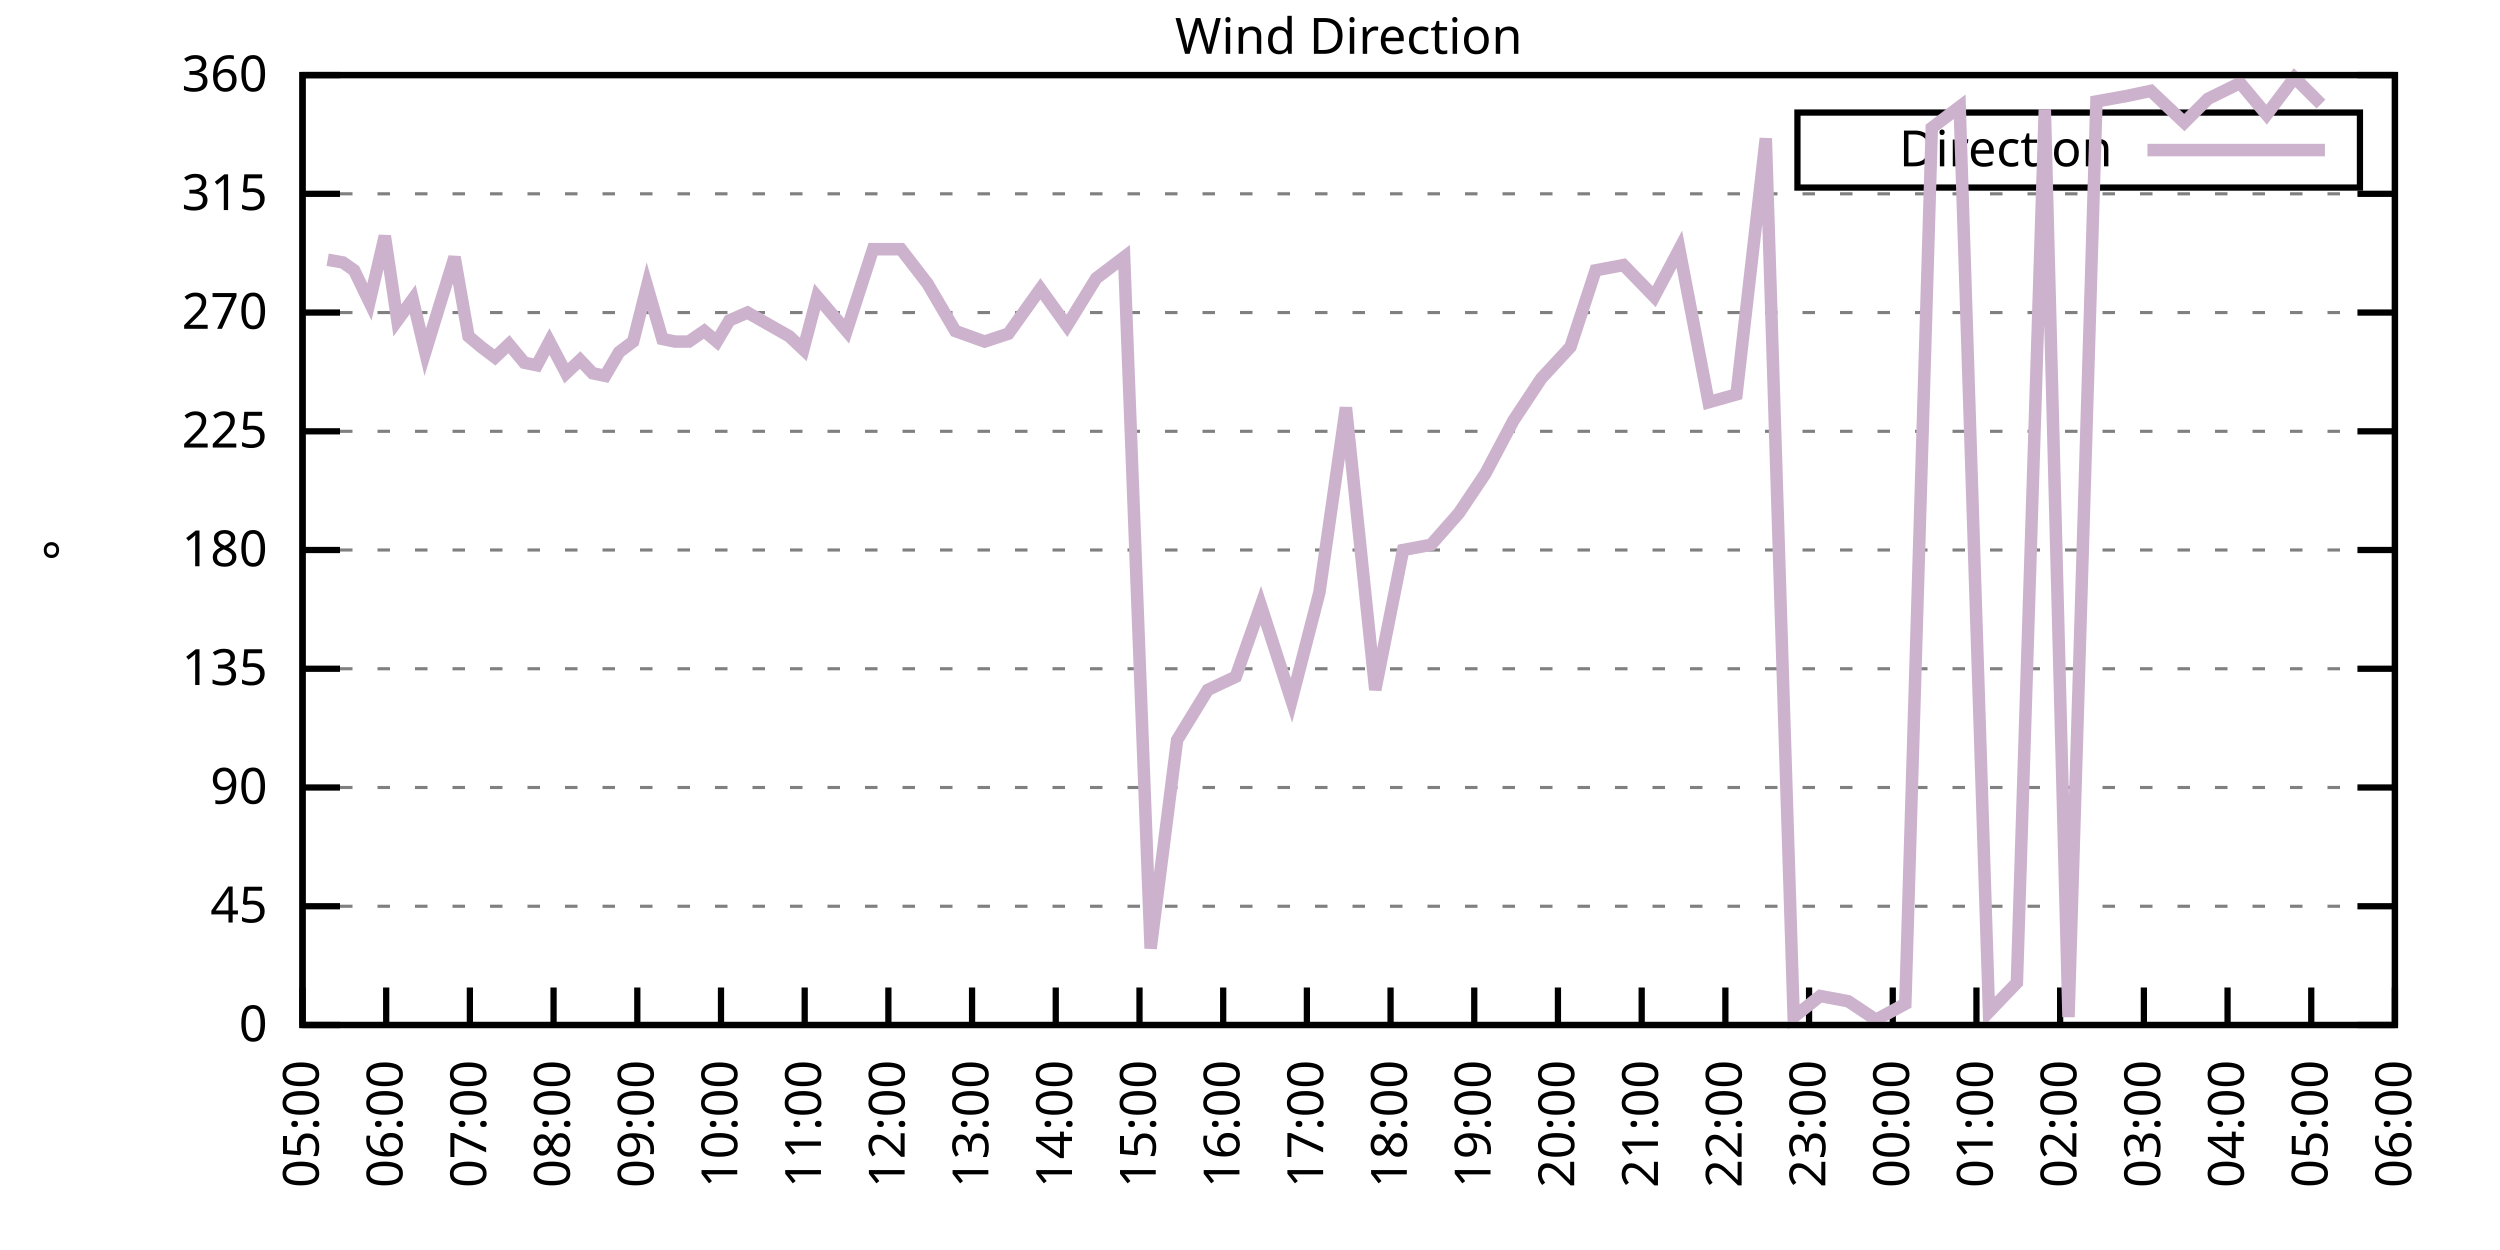
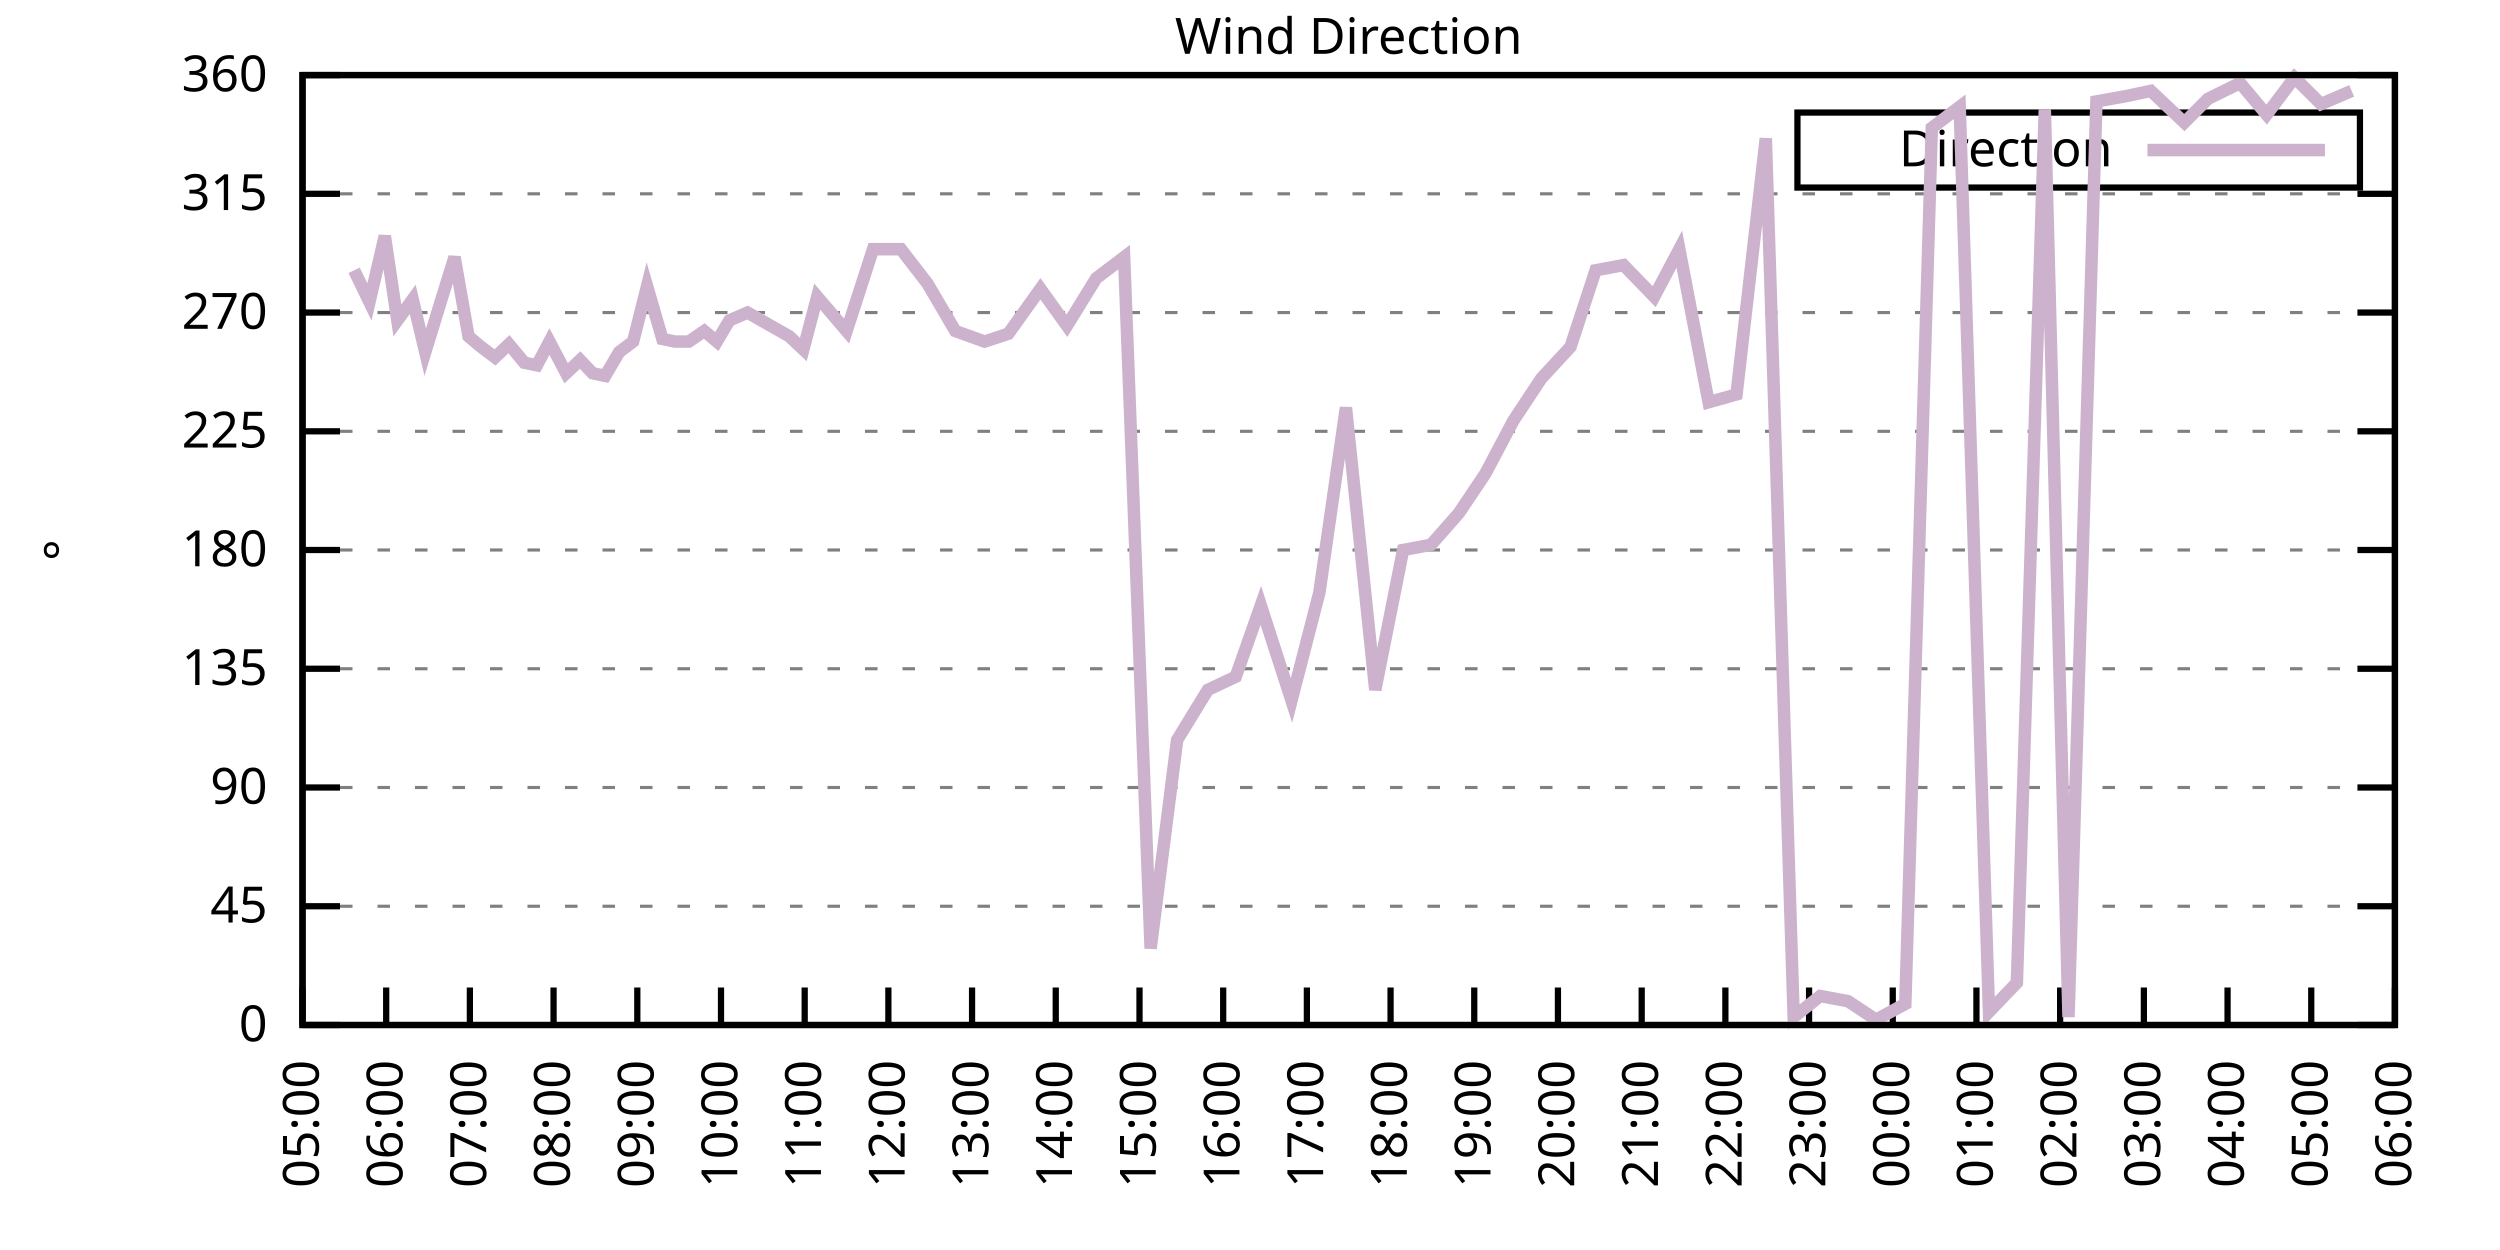
<svg xmlns="http://www.w3.org/2000/svg" xmlns:xlink="http://www.w3.org/1999/xlink" width="400" height="200" viewBox="0 0 400 200">
  <g id="gnuplot_canvas">
    <rect x="0" y="0" width="400" height="200" fill="none" />
    <defs>
      <circle id="gpDot" r="0.5" stroke-width="0.5" stroke="currentColor" />
      <path id="gpPt0" stroke-width="0.333" stroke="currentColor" d="M-1,0 h2 M0,-1 v2" />
      <path id="gpPt1" stroke-width="0.333" stroke="currentColor" d="M-1,-1 L1,1 M1,-1 L-1,1" />
      <path id="gpPt2" stroke-width="0.333" stroke="currentColor" d="M-1,0 L1,0 M0,-1 L0,1 M-1,-1 L1,1 M-1,1 L1,-1" />
      <rect id="gpPt3" stroke-width="0.333" stroke="currentColor" x="-1" y="-1" width="2" height="2" />
      <rect id="gpPt4" stroke-width="0.333" stroke="currentColor" fill="currentColor" x="-1" y="-1" width="2" height="2" />
      <circle id="gpPt5" stroke-width="0.333" stroke="currentColor" cx="0" cy="0" r="1" />
      <use xlink:href="#gpPt5" id="gpPt6" fill="currentColor" stroke="none" />
      <path id="gpPt7" stroke-width="0.333" stroke="currentColor" d="M0,-1.33 L-1.33,0.67 L1.33,0.67 z" />
      <use xlink:href="#gpPt7" id="gpPt8" fill="currentColor" stroke="none" />
      <use xlink:href="#gpPt7" id="gpPt9" stroke="currentColor" transform="rotate(180)" />
      <use xlink:href="#gpPt9" id="gpPt10" fill="currentColor" stroke="none" />
      <use xlink:href="#gpPt3" id="gpPt11" stroke="currentColor" transform="rotate(45)" />
      <use xlink:href="#gpPt11" id="gpPt12" fill="currentColor" stroke="none" />
      <path id="gpPt13" stroke-width="0.333" stroke="currentColor" d="M0,1.330 L1.265,0.411 L0.782,-1.067 L-0.782,-1.076 L-1.265,0.411 z" />
      <use xlink:href="#gpPt13" id="gpPt14" fill="currentColor" stroke="none" />
      <filter id="textbox" filterUnits="objectBoundingBox" x="0" y="0" height="1" width="1">
        <feFlood flood-color="white" flood-opacity="1" result="bgnd" />
        <feComposite in="SourceGraphic" in2="bgnd" operator="atop" />
      </filter>
      <filter id="greybox" filterUnits="objectBoundingBox" x="0" y="0" height="1" width="1">
        <feFlood flood-color="lightgrey" flood-opacity="1" result="grey" />
        <feComposite in="SourceGraphic" in2="grey" operator="atop" />
      </filter>
    </defs>
    <g fill="none" color="white" stroke="currentColor" stroke-width="1.00" stroke-linecap="butt" stroke-linejoin="miter">
</g>
    <g fill="none" color="black" stroke="currentColor" stroke-width="1.00" stroke-linecap="butt" stroke-linejoin="miter">
      <g stroke="none" shape-rendering="crispEdges">
        <polygon fill="rgb(255, 255, 255)" points="48.40,164.00 383.18,164.00 383.18,12.02 48.40,12.02 " />
      </g>
    </g>
    <g fill="none" color="black" stroke="currentColor" stroke-width="1.00" stroke-linecap="butt" stroke-linejoin="miter">
</g>
    <g fill="none" color="black" stroke="black" stroke-width="0.50" stroke-linecap="butt" stroke-linejoin="miter">
</g>
    <g fill="none" color="gray" stroke="currentColor" stroke-width="0.50" stroke-linecap="butt" stroke-linejoin="miter">
      <path stroke="gray" stroke-dasharray="2,4" class="gridline" d="M48.40,164.00 L383.19,164.00  " />
    </g>
    <g fill="none" color="gray" stroke="gray" stroke-width="1.00" stroke-linecap="butt" stroke-linejoin="miter">
</g>
    <g fill="none" color="black" stroke="currentColor" stroke-width="1.00" stroke-linecap="butt" stroke-linejoin="miter">
      <path stroke="black" d="M48.40,164.00 L54.40,164.00 M383.19,164.00 L377.19,164.00  " />
      <g transform="translate(42.80,166.60)" stroke="none" fill="black" font-family="Sans" font-size="8.00" text-anchor="end">
        <text>
          <tspan font-family="Sans"> 0</tspan>
        </text>
      </g>
    </g>
    <g fill="none" color="black" stroke="currentColor" stroke-width="1.00" stroke-linecap="butt" stroke-linejoin="miter">
</g>
    <g fill="none" color="black" stroke="black" stroke-width="0.50" stroke-linecap="butt" stroke-linejoin="miter">
</g>
    <g fill="none" color="gray" stroke="currentColor" stroke-width="0.50" stroke-linecap="butt" stroke-linejoin="miter">
      <path stroke="gray" stroke-dasharray="2,4" class="gridline" d="M48.40,145.00 L383.19,145.00  " />
    </g>
    <g fill="none" color="gray" stroke="gray" stroke-width="1.00" stroke-linecap="butt" stroke-linejoin="miter">
</g>
    <g fill="none" color="black" stroke="currentColor" stroke-width="1.00" stroke-linecap="butt" stroke-linejoin="miter">
      <path stroke="black" d="M48.40,145.00 L54.40,145.00 M383.19,145.00 L377.19,145.00  " />
      <g transform="translate(42.80,147.60)" stroke="none" fill="black" font-family="Sans" font-size="8.00" text-anchor="end">
        <text>
          <tspan font-family="Sans"> 45</tspan>
        </text>
      </g>
    </g>
    <g fill="none" color="black" stroke="currentColor" stroke-width="1.00" stroke-linecap="butt" stroke-linejoin="miter">
</g>
    <g fill="none" color="black" stroke="black" stroke-width="0.50" stroke-linecap="butt" stroke-linejoin="miter">
</g>
    <g fill="none" color="gray" stroke="currentColor" stroke-width="0.50" stroke-linecap="butt" stroke-linejoin="miter">
      <path stroke="gray" stroke-dasharray="2,4" class="gridline" d="M48.40,126.00 L383.19,126.00  " />
    </g>
    <g fill="none" color="gray" stroke="gray" stroke-width="1.00" stroke-linecap="butt" stroke-linejoin="miter">
</g>
    <g fill="none" color="black" stroke="currentColor" stroke-width="1.00" stroke-linecap="butt" stroke-linejoin="miter">
      <path stroke="black" d="M48.40,126.00 L54.40,126.00 M383.19,126.00 L377.19,126.00  " />
      <g transform="translate(42.80,128.60)" stroke="none" fill="black" font-family="Sans" font-size="8.00" text-anchor="end">
        <text>
          <tspan font-family="Sans"> 90</tspan>
        </text>
      </g>
    </g>
    <g fill="none" color="black" stroke="currentColor" stroke-width="1.00" stroke-linecap="butt" stroke-linejoin="miter">
</g>
    <g fill="none" color="black" stroke="black" stroke-width="0.50" stroke-linecap="butt" stroke-linejoin="miter">
</g>
    <g fill="none" color="gray" stroke="currentColor" stroke-width="0.50" stroke-linecap="butt" stroke-linejoin="miter">
      <path stroke="gray" stroke-dasharray="2,4" class="gridline" d="M48.40,107.00 L383.19,107.00  " />
    </g>
    <g fill="none" color="gray" stroke="gray" stroke-width="1.00" stroke-linecap="butt" stroke-linejoin="miter">
</g>
    <g fill="none" color="black" stroke="currentColor" stroke-width="1.00" stroke-linecap="butt" stroke-linejoin="miter">
      <path stroke="black" d="M48.40,107.00 L54.40,107.00 M383.19,107.00 L377.19,107.00  " />
      <g transform="translate(42.80,109.60)" stroke="none" fill="black" font-family="Sans" font-size="8.00" text-anchor="end">
        <text>
          <tspan font-family="Sans"> 135</tspan>
        </text>
      </g>
    </g>
    <g fill="none" color="black" stroke="currentColor" stroke-width="1.00" stroke-linecap="butt" stroke-linejoin="miter">
</g>
    <g fill="none" color="black" stroke="black" stroke-width="0.50" stroke-linecap="butt" stroke-linejoin="miter">
</g>
    <g fill="none" color="gray" stroke="currentColor" stroke-width="0.50" stroke-linecap="butt" stroke-linejoin="miter">
      <path stroke="gray" stroke-dasharray="2,4" class="gridline" d="M48.40,88.00 L383.19,88.00  " />
    </g>
    <g fill="none" color="gray" stroke="gray" stroke-width="1.00" stroke-linecap="butt" stroke-linejoin="miter">
</g>
    <g fill="none" color="black" stroke="currentColor" stroke-width="1.00" stroke-linecap="butt" stroke-linejoin="miter">
      <path stroke="black" d="M48.40,88.00 L54.40,88.00 M383.19,88.00 L377.19,88.00  " />
      <g transform="translate(42.80,90.60)" stroke="none" fill="black" font-family="Sans" font-size="8.00" text-anchor="end">
        <text>
          <tspan font-family="Sans"> 180</tspan>
        </text>
      </g>
    </g>
    <g fill="none" color="black" stroke="currentColor" stroke-width="1.00" stroke-linecap="butt" stroke-linejoin="miter">
</g>
    <g fill="none" color="black" stroke="black" stroke-width="0.50" stroke-linecap="butt" stroke-linejoin="miter">
</g>
    <g fill="none" color="gray" stroke="currentColor" stroke-width="0.50" stroke-linecap="butt" stroke-linejoin="miter">
      <path stroke="gray" stroke-dasharray="2,4" class="gridline" d="M48.40,69.01 L383.19,69.01  " />
    </g>
    <g fill="none" color="gray" stroke="gray" stroke-width="1.00" stroke-linecap="butt" stroke-linejoin="miter">
</g>
    <g fill="none" color="black" stroke="currentColor" stroke-width="1.00" stroke-linecap="butt" stroke-linejoin="miter">
      <path stroke="black" d="M48.40,69.01 L54.40,69.01 M383.19,69.01 L377.19,69.01  " />
      <g transform="translate(42.80,71.61)" stroke="none" fill="black" font-family="Sans" font-size="8.00" text-anchor="end">
        <text>
          <tspan font-family="Sans"> 225</tspan>
        </text>
      </g>
    </g>
    <g fill="none" color="black" stroke="currentColor" stroke-width="1.00" stroke-linecap="butt" stroke-linejoin="miter">
</g>
    <g fill="none" color="black" stroke="black" stroke-width="0.50" stroke-linecap="butt" stroke-linejoin="miter">
</g>
    <g fill="none" color="gray" stroke="currentColor" stroke-width="0.50" stroke-linecap="butt" stroke-linejoin="miter">
      <path stroke="gray" stroke-dasharray="2,4" class="gridline" d="M48.40,50.01 L383.19,50.01  " />
    </g>
    <g fill="none" color="gray" stroke="gray" stroke-width="1.00" stroke-linecap="butt" stroke-linejoin="miter">
</g>
    <g fill="none" color="black" stroke="currentColor" stroke-width="1.00" stroke-linecap="butt" stroke-linejoin="miter">
      <path stroke="black" d="M48.40,50.01 L54.40,50.01 M383.19,50.01 L377.19,50.01  " />
      <g transform="translate(42.80,52.61)" stroke="none" fill="black" font-family="Sans" font-size="8.00" text-anchor="end">
        <text>
          <tspan font-family="Sans"> 270</tspan>
        </text>
      </g>
    </g>
    <g fill="none" color="black" stroke="currentColor" stroke-width="1.00" stroke-linecap="butt" stroke-linejoin="miter">
</g>
    <g fill="none" color="black" stroke="black" stroke-width="0.50" stroke-linecap="butt" stroke-linejoin="miter">
</g>
    <g fill="none" color="gray" stroke="currentColor" stroke-width="0.50" stroke-linecap="butt" stroke-linejoin="miter">
      <path stroke="gray" stroke-dasharray="2,4" class="gridline" d="M48.40,31.01 L383.19,31.01  " />
    </g>
    <g fill="none" color="gray" stroke="gray" stroke-width="1.00" stroke-linecap="butt" stroke-linejoin="miter">
</g>
    <g fill="none" color="black" stroke="currentColor" stroke-width="1.00" stroke-linecap="butt" stroke-linejoin="miter">
      <path stroke="black" d="M48.40,31.01 L54.40,31.01 M383.19,31.01 L377.19,31.01  " />
      <g transform="translate(42.80,33.61)" stroke="none" fill="black" font-family="Sans" font-size="8.00" text-anchor="end">
        <text>
          <tspan font-family="Sans"> 315</tspan>
        </text>
      </g>
    </g>
    <g fill="none" color="black" stroke="currentColor" stroke-width="1.00" stroke-linecap="butt" stroke-linejoin="miter">
</g>
    <g fill="none" color="black" stroke="black" stroke-width="0.50" stroke-linecap="butt" stroke-linejoin="miter">
</g>
    <g fill="none" color="gray" stroke="currentColor" stroke-width="0.50" stroke-linecap="butt" stroke-linejoin="miter">
      <path stroke="gray" stroke-dasharray="2,4" class="gridline" d="M48.40,12.01 L383.19,12.01  " />
    </g>
    <g fill="none" color="gray" stroke="gray" stroke-width="1.00" stroke-linecap="butt" stroke-linejoin="miter">
</g>
    <g fill="none" color="black" stroke="currentColor" stroke-width="1.00" stroke-linecap="butt" stroke-linejoin="miter">
      <path stroke="black" d="M48.40,12.01 L54.40,12.01 M383.19,12.01 L377.19,12.01  " />
      <g transform="translate(42.80,14.61)" stroke="none" fill="black" font-family="Sans" font-size="8.00" text-anchor="end">
        <text>
          <tspan font-family="Sans"> 360</tspan>
        </text>
      </g>
    </g>
    <g fill="none" color="black" stroke="currentColor" stroke-width="1.00" stroke-linecap="butt" stroke-linejoin="miter">
      <path stroke="black" d="M48.40,164.00 L48.40,158.00  " />
      <g transform="translate(51.00,169.60) rotate(270.00)" stroke="none" fill="black" font-family="Sans" font-size="8.00" text-anchor="end">
        <text>
          <tspan font-family="Sans">05:00</tspan>
        </text>
      </g>
    </g>
    <g fill="none" color="black" stroke="currentColor" stroke-width="1.00" stroke-linecap="butt" stroke-linejoin="miter">
      <path stroke="black" d="M61.79,164.00 L61.79,158.00  " />
      <g transform="translate(64.39,169.60) rotate(270.00)" stroke="none" fill="black" font-family="Sans" font-size="8.00" text-anchor="end">
        <text>
          <tspan font-family="Sans">06:00</tspan>
        </text>
      </g>
    </g>
    <g fill="none" color="black" stroke="currentColor" stroke-width="1.00" stroke-linecap="butt" stroke-linejoin="miter">
      <path stroke="black" d="M75.18,164.00 L75.18,158.00  " />
      <g transform="translate(77.78,169.60) rotate(270.00)" stroke="none" fill="black" font-family="Sans" font-size="8.00" text-anchor="end">
        <text>
          <tspan font-family="Sans">07:00</tspan>
        </text>
      </g>
    </g>
    <g fill="none" color="black" stroke="currentColor" stroke-width="1.00" stroke-linecap="butt" stroke-linejoin="miter">
      <path stroke="black" d="M88.57,164.00 L88.57,158.00  " />
      <g transform="translate(91.17,169.60) rotate(270.00)" stroke="none" fill="black" font-family="Sans" font-size="8.00" text-anchor="end">
        <text>
          <tspan font-family="Sans">08:00</tspan>
        </text>
      </g>
    </g>
    <g fill="none" color="black" stroke="currentColor" stroke-width="1.00" stroke-linecap="butt" stroke-linejoin="miter">
      <path stroke="black" d="M101.97,164.00 L101.97,158.00  " />
      <g transform="translate(104.57,169.60) rotate(270.00)" stroke="none" fill="black" font-family="Sans" font-size="8.00" text-anchor="end">
        <text>
          <tspan font-family="Sans">09:00</tspan>
        </text>
      </g>
    </g>
    <g fill="none" color="black" stroke="currentColor" stroke-width="1.00" stroke-linecap="butt" stroke-linejoin="miter">
      <path stroke="black" d="M115.36,164.00 L115.36,158.00  " />
      <g transform="translate(117.96,169.60) rotate(270.00)" stroke="none" fill="black" font-family="Sans" font-size="8.00" text-anchor="end">
        <text>
          <tspan font-family="Sans">10:00</tspan>
        </text>
      </g>
    </g>
    <g fill="none" color="black" stroke="currentColor" stroke-width="1.00" stroke-linecap="butt" stroke-linejoin="miter">
      <path stroke="black" d="M128.75,164.00 L128.75,158.00  " />
      <g transform="translate(131.35,169.60) rotate(270.00)" stroke="none" fill="black" font-family="Sans" font-size="8.00" text-anchor="end">
        <text>
          <tspan font-family="Sans">11:00</tspan>
        </text>
      </g>
    </g>
    <g fill="none" color="black" stroke="currentColor" stroke-width="1.00" stroke-linecap="butt" stroke-linejoin="miter">
      <path stroke="black" d="M142.14,164.00 L142.14,158.00  " />
      <g transform="translate(144.74,169.60) rotate(270.00)" stroke="none" fill="black" font-family="Sans" font-size="8.00" text-anchor="end">
        <text>
          <tspan font-family="Sans">12:00</tspan>
        </text>
      </g>
    </g>
    <g fill="none" color="black" stroke="currentColor" stroke-width="1.00" stroke-linecap="butt" stroke-linejoin="miter">
      <path stroke="black" d="M155.53,164.00 L155.53,158.00  " />
      <g transform="translate(158.13,169.60) rotate(270.00)" stroke="none" fill="black" font-family="Sans" font-size="8.00" text-anchor="end">
        <text>
          <tspan font-family="Sans">13:00</tspan>
        </text>
      </g>
    </g>
    <g fill="none" color="black" stroke="currentColor" stroke-width="1.00" stroke-linecap="butt" stroke-linejoin="miter">
      <path stroke="black" d="M168.92,164.00 L168.92,158.00  " />
      <g transform="translate(171.52,169.60) rotate(270.00)" stroke="none" fill="black" font-family="Sans" font-size="8.00" text-anchor="end">
        <text>
          <tspan font-family="Sans">14:00</tspan>
        </text>
      </g>
    </g>
    <g fill="none" color="black" stroke="currentColor" stroke-width="1.00" stroke-linecap="butt" stroke-linejoin="miter">
      <path stroke="black" d="M182.32,164.00 L182.32,158.00  " />
      <g transform="translate(184.92,169.60) rotate(270.00)" stroke="none" fill="black" font-family="Sans" font-size="8.00" text-anchor="end">
        <text>
          <tspan font-family="Sans">15:00</tspan>
        </text>
      </g>
    </g>
    <g fill="none" color="black" stroke="currentColor" stroke-width="1.00" stroke-linecap="butt" stroke-linejoin="miter">
      <path stroke="black" d="M195.71,164.00 L195.71,158.00  " />
      <g transform="translate(198.31,169.60) rotate(270.00)" stroke="none" fill="black" font-family="Sans" font-size="8.00" text-anchor="end">
        <text>
          <tspan font-family="Sans">16:00</tspan>
        </text>
      </g>
    </g>
    <g fill="none" color="black" stroke="currentColor" stroke-width="1.00" stroke-linecap="butt" stroke-linejoin="miter">
      <path stroke="black" d="M209.10,164.00 L209.10,158.00  " />
      <g transform="translate(211.70,169.60) rotate(270.00)" stroke="none" fill="black" font-family="Sans" font-size="8.00" text-anchor="end">
        <text>
          <tspan font-family="Sans">17:00</tspan>
        </text>
      </g>
    </g>
    <g fill="none" color="black" stroke="currentColor" stroke-width="1.00" stroke-linecap="butt" stroke-linejoin="miter">
      <path stroke="black" d="M222.49,164.00 L222.49,158.00  " />
      <g transform="translate(225.09,169.60) rotate(270.00)" stroke="none" fill="black" font-family="Sans" font-size="8.00" text-anchor="end">
        <text>
          <tspan font-family="Sans">18:00</tspan>
        </text>
      </g>
    </g>
    <g fill="none" color="black" stroke="currentColor" stroke-width="1.00" stroke-linecap="butt" stroke-linejoin="miter">
      <path stroke="black" d="M235.88,164.00 L235.88,158.00  " />
      <g transform="translate(238.48,169.60) rotate(270.00)" stroke="none" fill="black" font-family="Sans" font-size="8.00" text-anchor="end">
        <text>
          <tspan font-family="Sans">19:00</tspan>
        </text>
      </g>
    </g>
    <g fill="none" color="black" stroke="currentColor" stroke-width="1.00" stroke-linecap="butt" stroke-linejoin="miter">
      <path stroke="black" d="M249.27,164.00 L249.27,158.00  " />
      <g transform="translate(251.87,169.60) rotate(270.00)" stroke="none" fill="black" font-family="Sans" font-size="8.00" text-anchor="end">
        <text>
          <tspan font-family="Sans">20:00</tspan>
        </text>
      </g>
    </g>
    <g fill="none" color="black" stroke="currentColor" stroke-width="1.00" stroke-linecap="butt" stroke-linejoin="miter">
      <path stroke="black" d="M262.67,164.00 L262.67,158.00  " />
      <g transform="translate(265.27,169.60) rotate(270.00)" stroke="none" fill="black" font-family="Sans" font-size="8.00" text-anchor="end">
        <text>
          <tspan font-family="Sans">21:00</tspan>
        </text>
      </g>
    </g>
    <g fill="none" color="black" stroke="currentColor" stroke-width="1.00" stroke-linecap="butt" stroke-linejoin="miter">
      <path stroke="black" d="M276.06,164.00 L276.06,158.00  " />
      <g transform="translate(278.66,169.60) rotate(270.00)" stroke="none" fill="black" font-family="Sans" font-size="8.00" text-anchor="end">
        <text>
          <tspan font-family="Sans">22:00</tspan>
        </text>
      </g>
    </g>
    <g fill="none" color="black" stroke="currentColor" stroke-width="1.00" stroke-linecap="butt" stroke-linejoin="miter">
      <path stroke="black" d="M289.45,164.00 L289.45,158.00  " />
      <g transform="translate(292.05,169.60) rotate(270.00)" stroke="none" fill="black" font-family="Sans" font-size="8.00" text-anchor="end">
        <text>
          <tspan font-family="Sans">23:00</tspan>
        </text>
      </g>
    </g>
    <g fill="none" color="black" stroke="currentColor" stroke-width="1.00" stroke-linecap="butt" stroke-linejoin="miter">
      <path stroke="black" d="M302.84,164.00 L302.84,158.00  " />
      <g transform="translate(305.44,169.60) rotate(270.00)" stroke="none" fill="black" font-family="Sans" font-size="8.00" text-anchor="end">
        <text>
          <tspan font-family="Sans">00:00</tspan>
        </text>
      </g>
    </g>
    <g fill="none" color="black" stroke="currentColor" stroke-width="1.00" stroke-linecap="butt" stroke-linejoin="miter">
      <path stroke="black" d="M316.23,164.00 L316.23,158.00  " />
      <g transform="translate(318.83,169.60) rotate(270.00)" stroke="none" fill="black" font-family="Sans" font-size="8.00" text-anchor="end">
        <text>
          <tspan font-family="Sans">01:00</tspan>
        </text>
      </g>
    </g>
    <g fill="none" color="black" stroke="currentColor" stroke-width="1.00" stroke-linecap="butt" stroke-linejoin="miter">
      <path stroke="black" d="M329.62,164.00 L329.62,158.00  " />
      <g transform="translate(332.22,169.60) rotate(270.00)" stroke="none" fill="black" font-family="Sans" font-size="8.00" text-anchor="end">
        <text>
          <tspan font-family="Sans">02:00</tspan>
        </text>
      </g>
    </g>
    <g fill="none" color="black" stroke="currentColor" stroke-width="1.00" stroke-linecap="butt" stroke-linejoin="miter">
      <path stroke="black" d="M343.02,164.00 L343.02,158.00  " />
      <g transform="translate(345.62,169.60) rotate(270.00)" stroke="none" fill="black" font-family="Sans" font-size="8.00" text-anchor="end">
        <text>
          <tspan font-family="Sans">03:00</tspan>
        </text>
      </g>
    </g>
    <g fill="none" color="black" stroke="currentColor" stroke-width="1.00" stroke-linecap="butt" stroke-linejoin="miter">
      <path stroke="black" d="M356.41,164.00 L356.41,158.00  " />
      <g transform="translate(359.01,169.60) rotate(270.00)" stroke="none" fill="black" font-family="Sans" font-size="8.00" text-anchor="end">
        <text>
          <tspan font-family="Sans">04:00</tspan>
        </text>
      </g>
    </g>
    <g fill="none" color="black" stroke="currentColor" stroke-width="1.00" stroke-linecap="butt" stroke-linejoin="miter">
      <path stroke="black" d="M369.80,164.00 L369.80,158.00  " />
      <g transform="translate(372.40,169.60) rotate(270.00)" stroke="none" fill="black" font-family="Sans" font-size="8.00" text-anchor="end">
        <text>
          <tspan font-family="Sans">05:00</tspan>
        </text>
      </g>
    </g>
    <g fill="none" color="black" stroke="currentColor" stroke-width="1.00" stroke-linecap="butt" stroke-linejoin="miter">
      <path stroke="black" d="M383.19,164.00 L383.19,158.00  " />
      <g transform="translate(385.79,169.60) rotate(270.00)" stroke="none" fill="black" font-family="Sans" font-size="8.00" text-anchor="end">
        <text>
          <tspan font-family="Sans">06:00</tspan>
        </text>
      </g>
    </g>
    <g fill="none" color="black" stroke="currentColor" stroke-width="1.00" stroke-linecap="butt" stroke-linejoin="miter">
</g>
    <g fill="none" color="black" stroke="currentColor" stroke-width="1.00" stroke-linecap="butt" stroke-linejoin="miter">
      <path stroke="black" d="M48.40,12.01 L48.40,164.00 L383.19,164.00 L383.19,12.01 L48.40,12.01 Z  " />
    </g>
    <g fill="none" color="black" stroke="currentColor" stroke-width="1.00" stroke-linecap="butt" stroke-linejoin="miter">
</g>
    <g fill="none" color="black" stroke="currentColor" stroke-width="1.00" stroke-linecap="butt" stroke-linejoin="miter">
      <path stroke="black" d="M287.59,30.01 L287.59,18.01 L377.59,18.01 L377.59,30.01 L287.59,30.01 Z  " />
    </g>
    <g id="Wind_direction_plot_1">
      <g fill="none" color="white" stroke="black" stroke-width="2.00" stroke-linecap="butt" stroke-linejoin="miter">
</g>
      <g fill="none" color="black" stroke="currentColor" stroke-width="2.00" stroke-linecap="butt" stroke-linejoin="miter">
        <g transform="translate(337.99,26.61)" stroke="none" fill="black" font-family="Sans" font-size="8.00" text-anchor="end">
          <text>
            <tspan font-family="Sans">Direction</tspan>
          </text>
        </g>
      </g>
      <g fill="none" color="black" stroke="currentColor" stroke-width="2.00" stroke-linecap="butt" stroke-linejoin="miter">
-         <path stroke="rgb(204, 178, 204)" d="M343.59,24.01 L371.99,24.01 M52.42,41.56 L54.87,41.99 L56.66,43.25 L59.11,48.32 L61.57,37.76 L63.58,51.27   L66.03,47.90 L68.04,56.34 L70.50,48.32 L72.73,41.14 L74.96,53.81 L76.97,55.50 L79.20,57.18 L81.43,55.07   L83.89,58.03 L85.90,58.45 L87.91,54.65 L90.58,59.72 L92.82,57.61 L94.82,59.72 L96.83,60.14 L99.06,56.34   L101.30,54.65 L103.53,45.79 L105.98,54.23 L107.99,54.65 L110.22,54.65 L112.68,52.96 L114.69,54.65 L116.70,51.27   L119.60,50.01 L126.29,53.81 L128.53,55.92 L130.76,47.47 L135.45,52.96 L139.69,39.87 L144.15,39.87 L148.39,45.36   L152.85,52.96 L157.54,54.65 L161.34,53.39 L166.47,46.21 L170.71,52.12 L175.40,44.52 L179.86,41.14 L184.10,151.76   L188.34,118.40 L193.25,110.38 L197.72,108.27 L201.73,96.87 L206.64,112.07 L211.11,94.76 L215.35,65.21 L220.04,110.38   L224.50,88.00 L228.96,87.16 L233.43,82.09 L237.67,75.76 L242.13,67.32 L246.60,60.56 L251.28,55.50 L255.30,43.25   L259.76,42.41 L264.67,47.47 L268.69,39.87 L273.38,64.36 L277.84,63.10 L282.53,22.14 L286.99,162.73 L291.23,159.36   L295.70,160.20 L300.16,163.16 L304.85,160.62 L309.09,20.45 L313.55,17.08 L318.24,161.89 L322.70,157.24 L327.17,17.50   L330.96,162.73 L335.43,16.23 L340.11,15.39 L344.13,14.54 L349.49,19.61 L353.28,15.81 L358.42,13.28 L362.66,18.34   L367.12,12.43 L371.36,16.65  " />
+         <path stroke="rgb(204, 178, 204)" d="M343.59,24.01 L371.99,24.01 M56.66,43.25 L59.11,48.32 L61.57,37.76 L63.58,51.27 L66.03,47.90 L68.04,56.34   L70.50,48.32 L72.73,41.14 L74.96,53.81 L76.97,55.50 L79.20,57.18 L81.43,55.07 L83.89,58.03 L85.90,58.45   L87.91,54.65 L90.58,59.72 L92.82,57.61 L94.82,59.72 L96.83,60.14 L99.06,56.34 L101.30,54.65 L103.53,45.79   L105.98,54.23 L107.99,54.65 L110.22,54.65 L112.68,52.96 L114.69,54.65 L116.70,51.27 L119.60,50.01 L126.29,53.81   L128.53,55.92 L130.76,47.47 L135.45,52.96 L139.69,39.87 L144.15,39.87 L148.39,45.36 L152.85,52.96 L157.54,54.65   L161.34,53.39 L166.47,46.21 L170.71,52.12 L175.40,44.52 L179.86,41.14 L184.10,151.76 L188.34,118.40 L193.25,110.38   L197.72,108.27 L201.73,96.87 L206.64,112.07 L211.11,94.76 L215.35,65.21 L220.04,110.38 L224.50,88.00 L228.96,87.16   L233.43,82.09 L237.67,75.76 L242.13,67.32 L246.60,60.56 L251.28,55.50 L255.30,43.25 L259.76,42.41 L264.67,47.47   L268.69,39.87 L273.38,64.36 L277.84,63.10 L282.53,22.14 L286.99,162.73 L291.23,159.36 L295.70,160.20 L300.16,163.16   L304.85,160.62 L309.09,20.45 L313.55,17.08 L318.24,161.89 L322.70,157.24 L327.17,17.50 L330.96,162.73 L335.43,16.23   L340.11,15.39 L344.13,14.54 L349.49,19.61 L353.28,15.81 L358.42,13.28 L362.66,18.34 L367.12,12.43 L371.36,16.65   L376.27,14.54  " />
      </g>
    </g>
    <g fill="none" color="black" stroke="currentColor" stroke-width="2.00" stroke-linecap="butt" stroke-linejoin="miter">
</g>
    <g fill="none" color="black" stroke="black" stroke-width="1.00" stroke-linecap="butt" stroke-linejoin="miter">
</g>
    <g fill="none" color="black" stroke="currentColor" stroke-width="1.00" stroke-linecap="butt" stroke-linejoin="miter">
      <path stroke="black" d="M48.40,12.01 L48.40,164.00 L383.19,164.00 L383.19,12.01 L48.40,12.01 Z  " />
      <g transform="translate(12.80,88.01) rotate(270.00)" stroke="none" fill="black" font-family="Sans" font-size="8.00" text-anchor="middle">
        <text>
          <tspan font-family="Sans">°</tspan>
        </text>
      </g>
    </g>
    <g fill="none" color="black" stroke="currentColor" stroke-width="1.00" stroke-linecap="butt" stroke-linejoin="miter">
</g>
    <g fill="none" color="black" stroke="currentColor" stroke-width="1.00" stroke-linecap="butt" stroke-linejoin="miter">
      <g transform="translate(215.79,8.61)" stroke="none" fill="black" font-family="Sans" font-size="8.00" text-anchor="middle">
        <text>
          <tspan font-family="Sans">Wind Direction</tspan>
        </text>
      </g>
    </g>
    <g fill="none" color="black" stroke="currentColor" stroke-width="1.00" stroke-linecap="butt" stroke-linejoin="miter">
</g>
  </g>
</svg>
